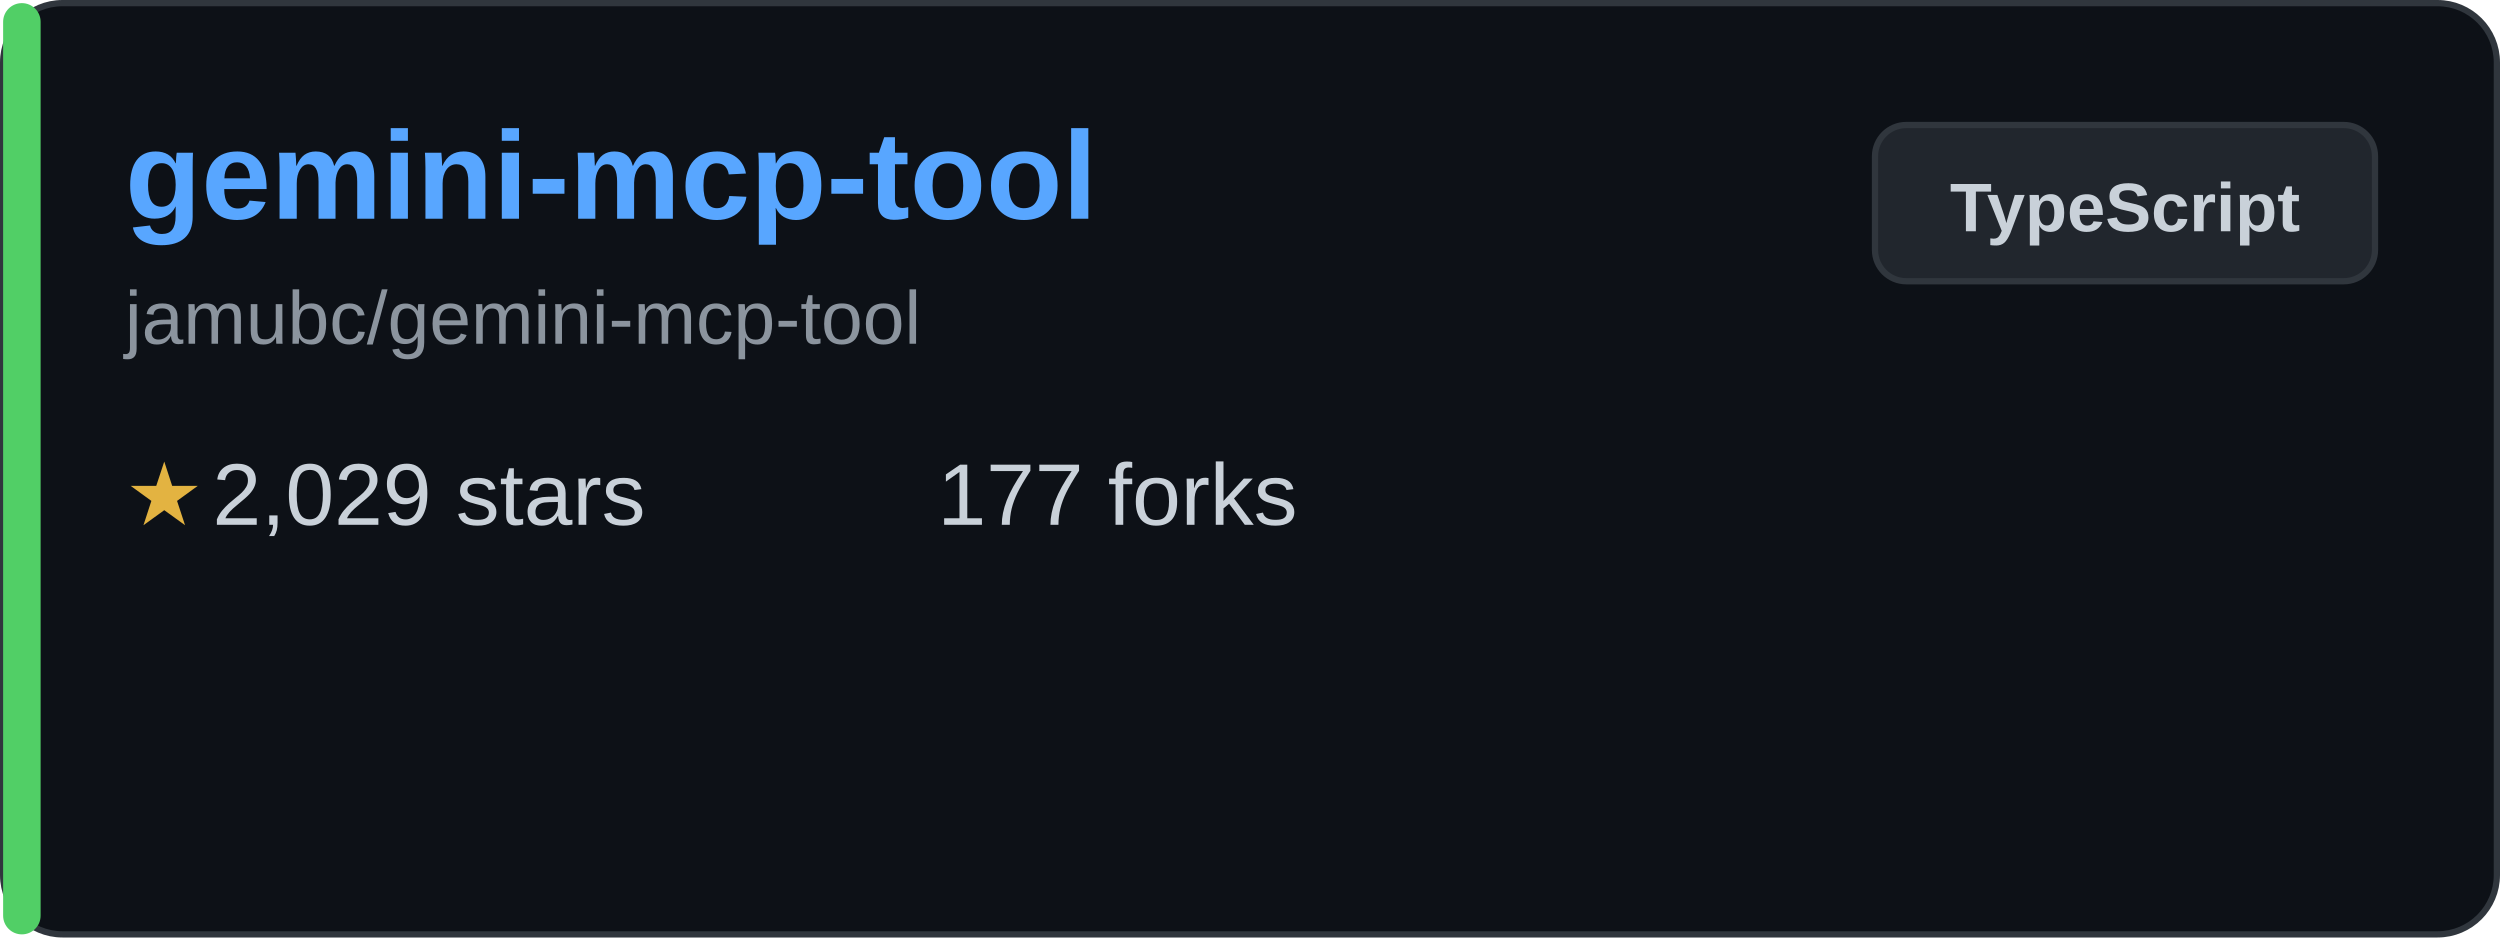
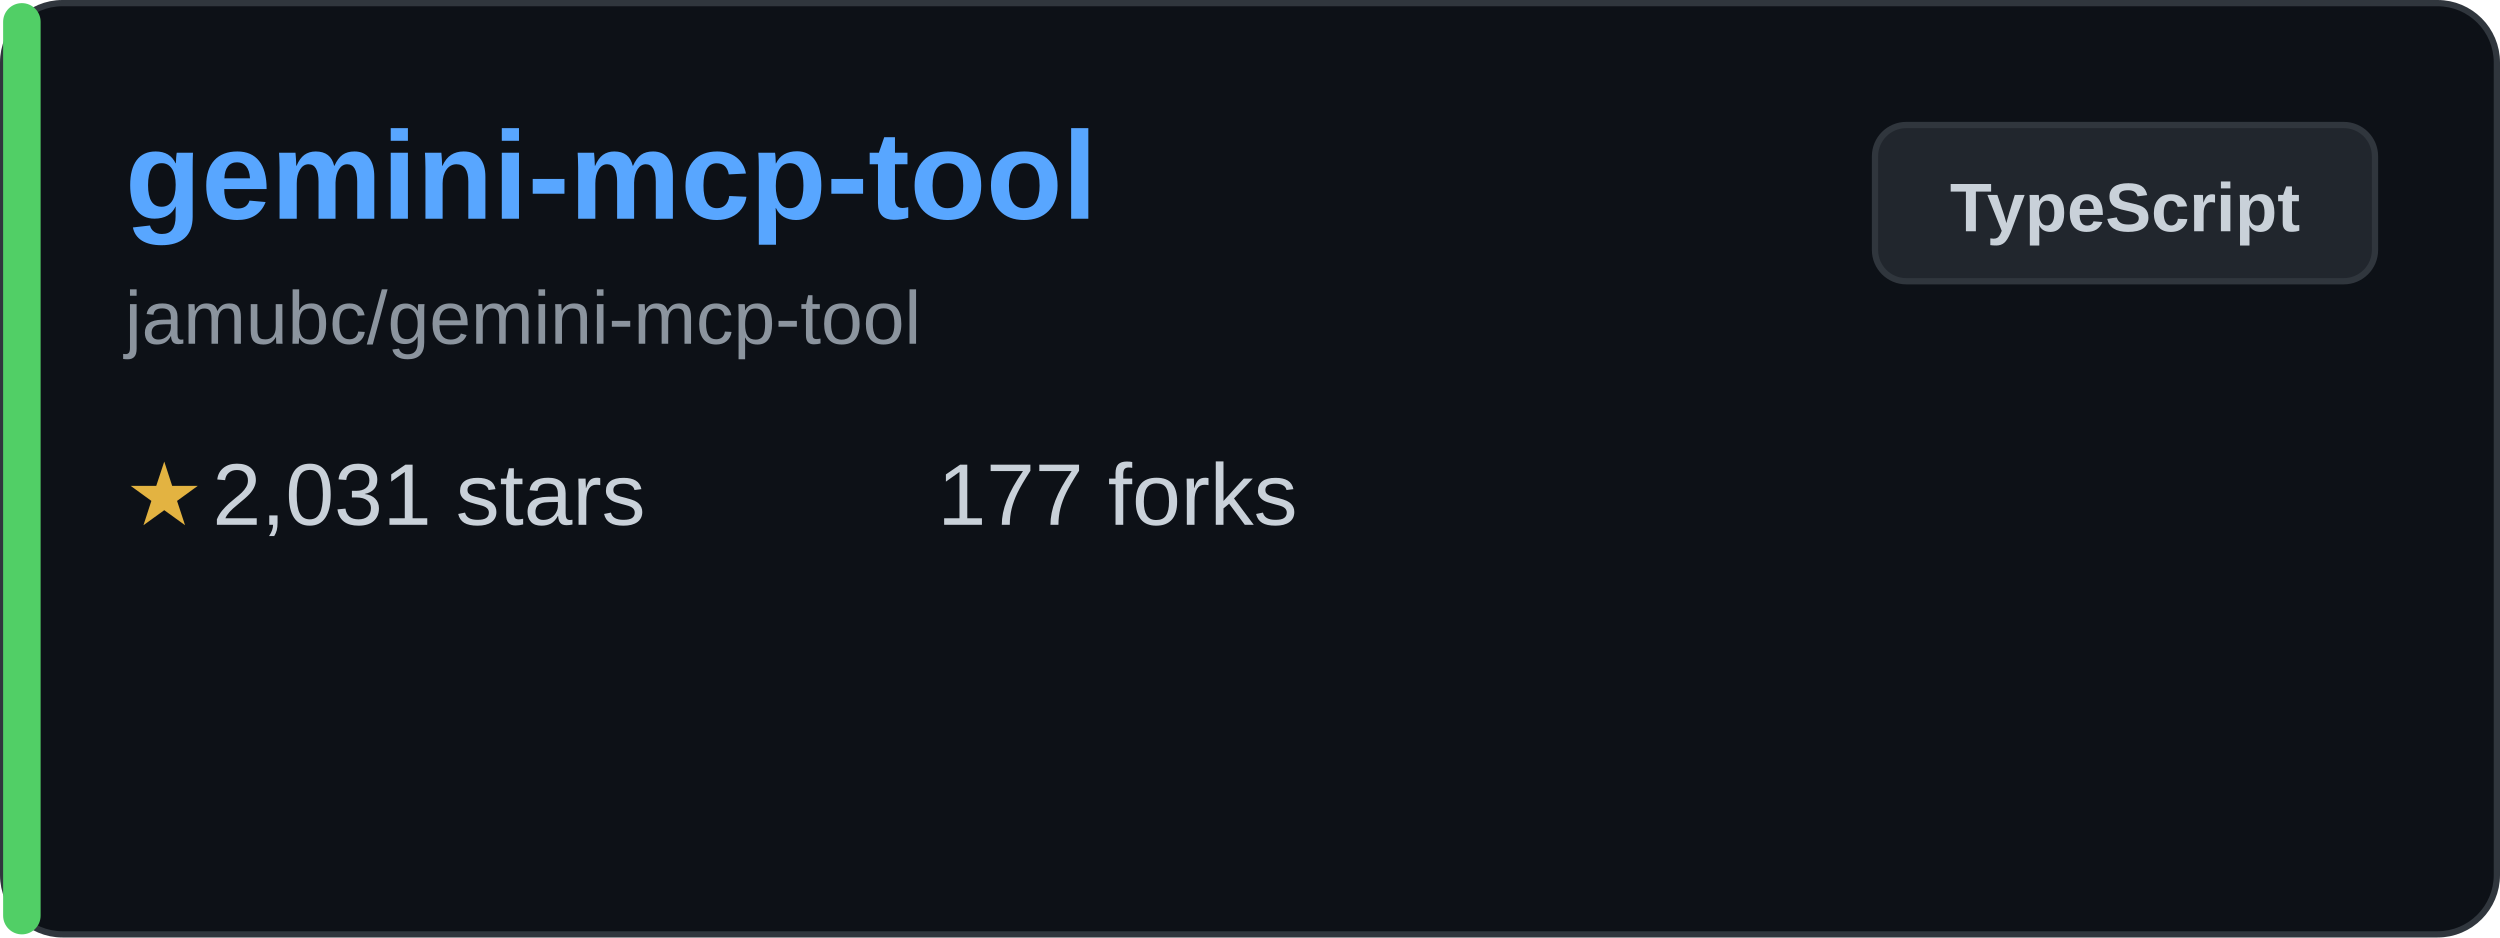
<svg xmlns="http://www.w3.org/2000/svg" width="400" height="150" viewBox="0 0 400 150" fill="none">
  <rect x="0.5" y="0.5" width="399" height="149" rx="9.5" fill="#0d1117" stroke="#30363d" />
  <rect x="0.5" y="0.5" width="6" height="149" rx="3" fill="#51cf66" />
  <text x="20" y="35" font-family="Arial, sans-serif" font-size="20" font-weight="bold" fill="#58a6ff">gemini-mcp-tool</text>
  <text x="20" y="55" font-family="Arial, sans-serif" font-size="12" fill="#8b949e">jamubc/gemini-mcp-tool</text>
  <g transform="translate(20, 80)">
    <text x="0" y="0" font-family="Arial, sans-serif" font-size="14" fill="#e3b341" dominant-baseline="middle">★</text>
-     <text x="14" y="0" font-family="Arial, sans-serif" font-size="14" fill="#c9d1d9" dominant-baseline="middle">2,029 stars</text>
+     <text x="14" y="0" font-family="Arial, sans-serif" font-size="14" fill="#c9d1d9" dominant-baseline="middle">2,031 stars</text>
  </g>
  <g transform="translate(150, 80)">
    <text x="0" y="0" font-family="Arial, sans-serif" font-size="14" fill="#c9d1d9" dominant-baseline="middle">177 forks</text>
  </g>
  <rect x="300" y="20" width="80" height="25" rx="5" fill="#21262d" stroke="#30363d" />
  <text x="340" y="37" font-family="Arial, sans-serif" font-size="11" font-weight="bold" fill="#c9d1d9" text-anchor="middle">TypeScript</text>
</svg>
